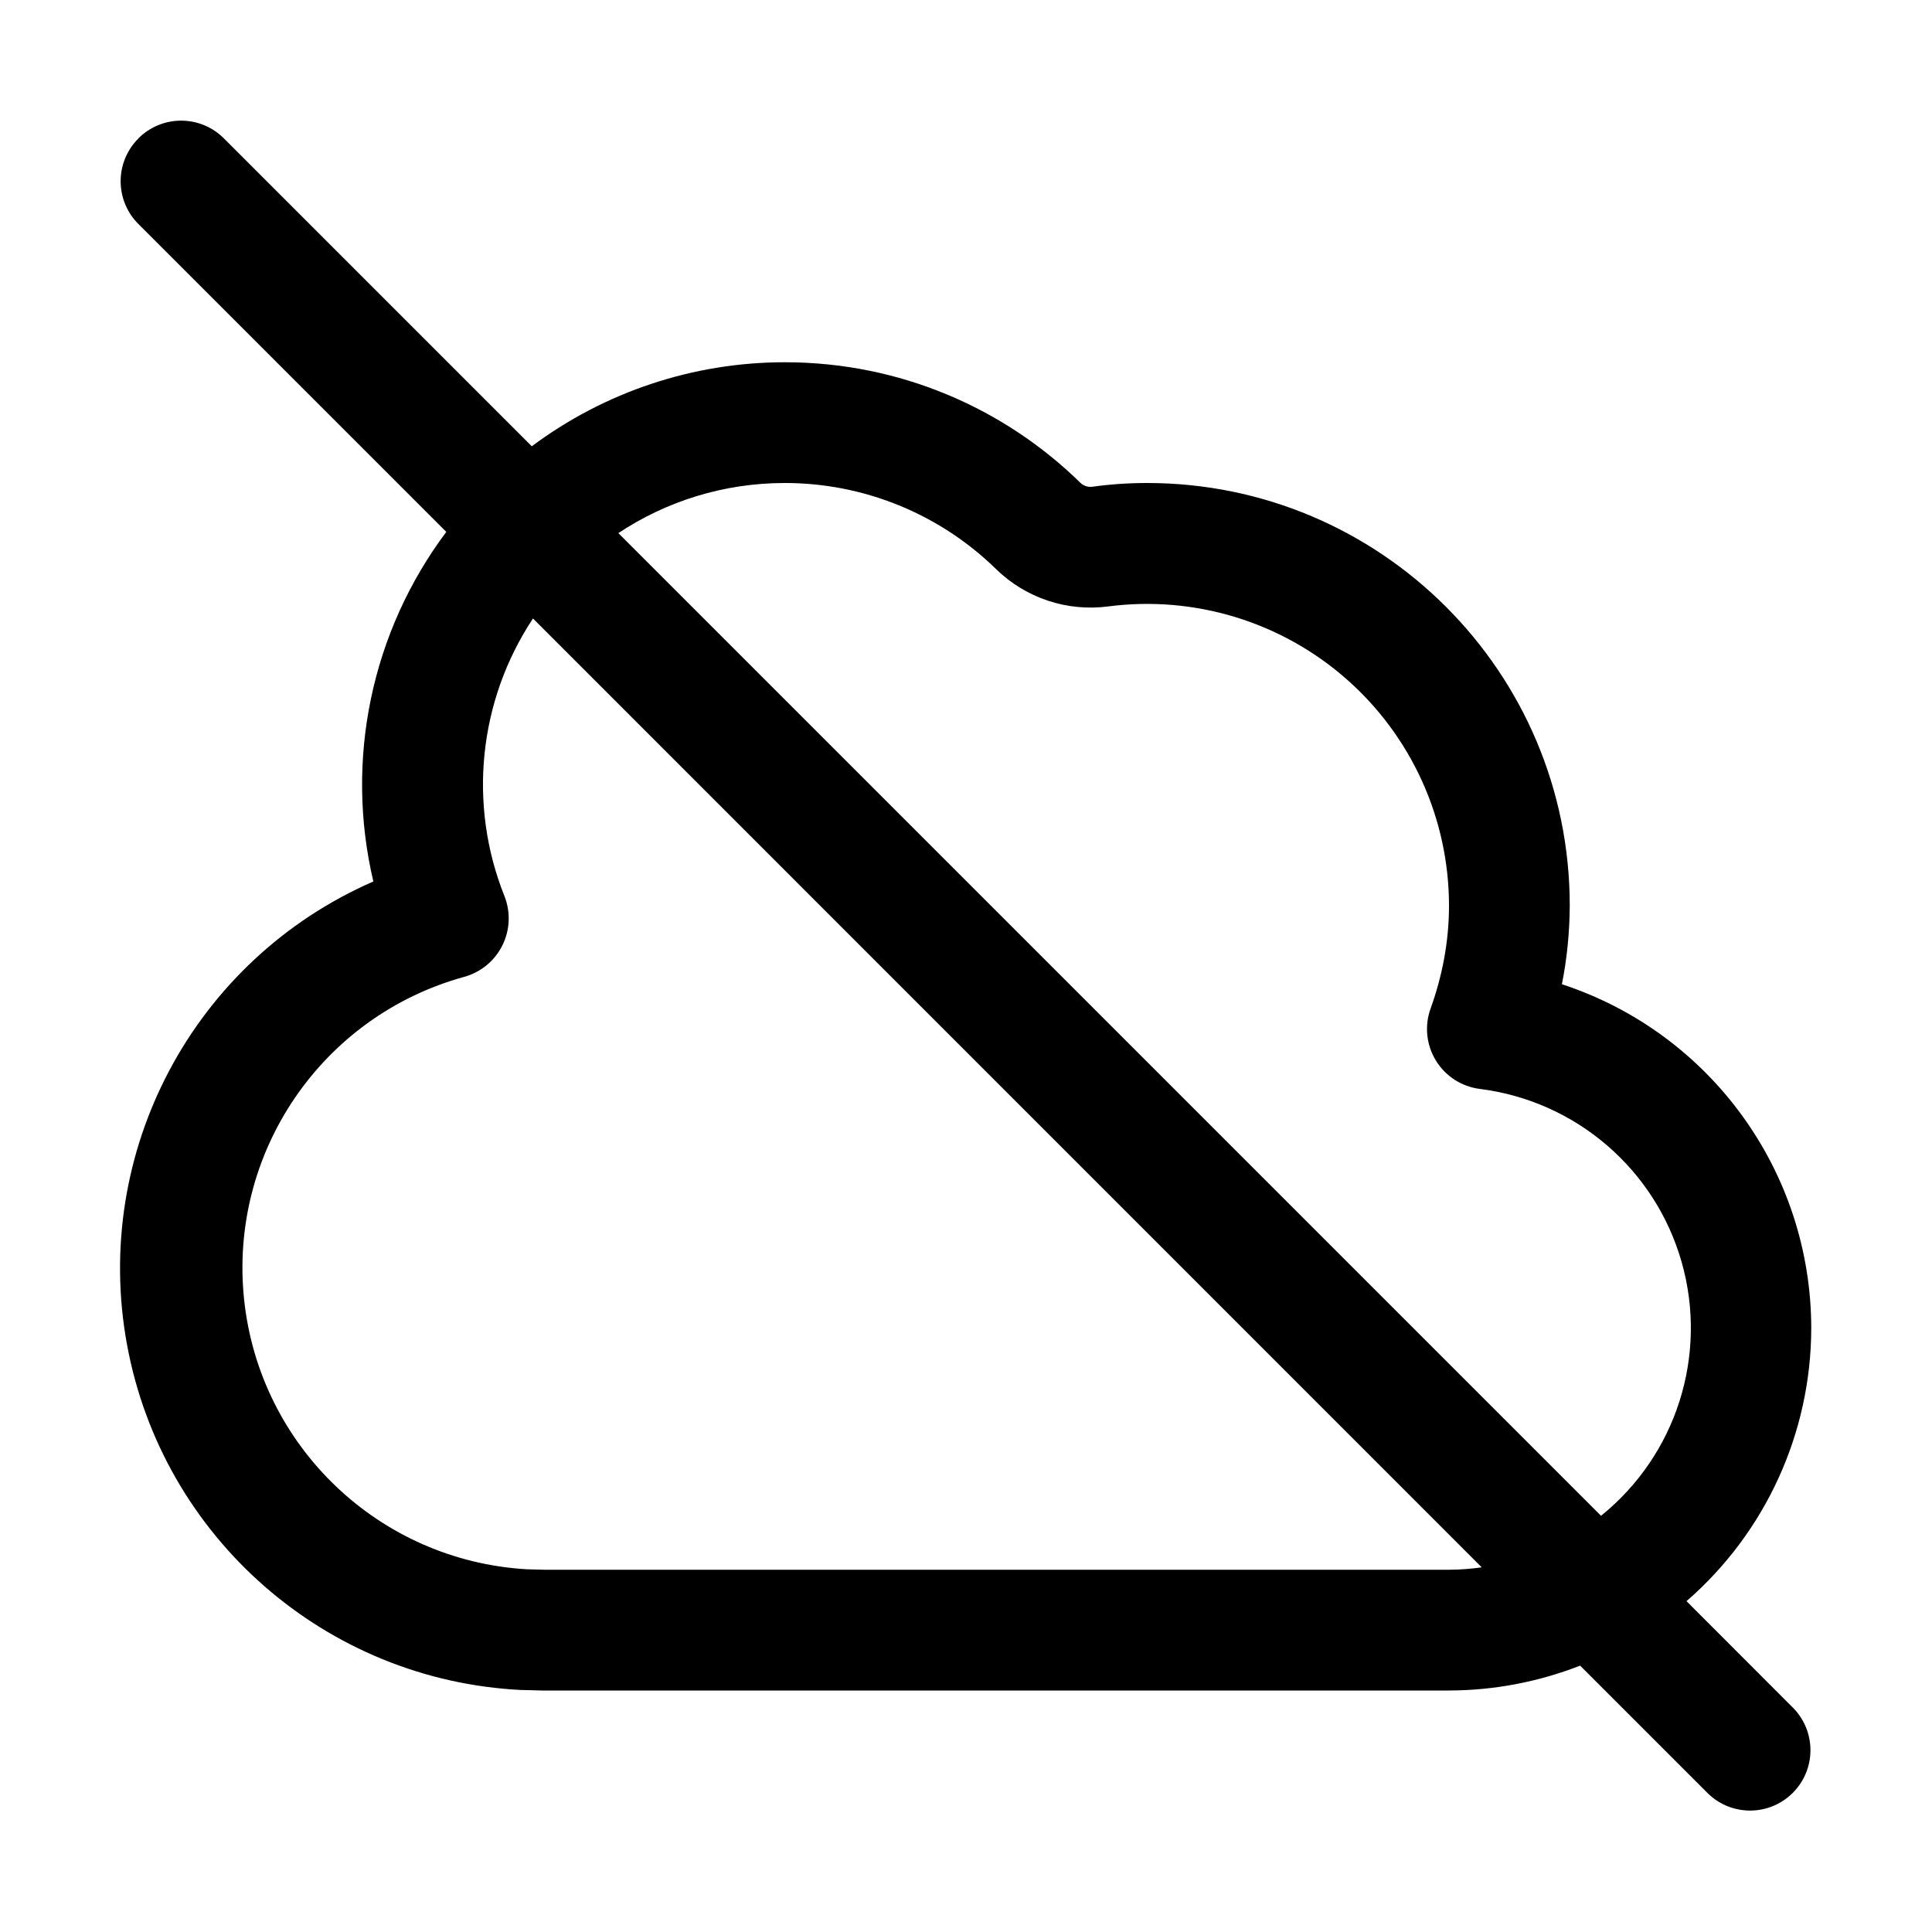
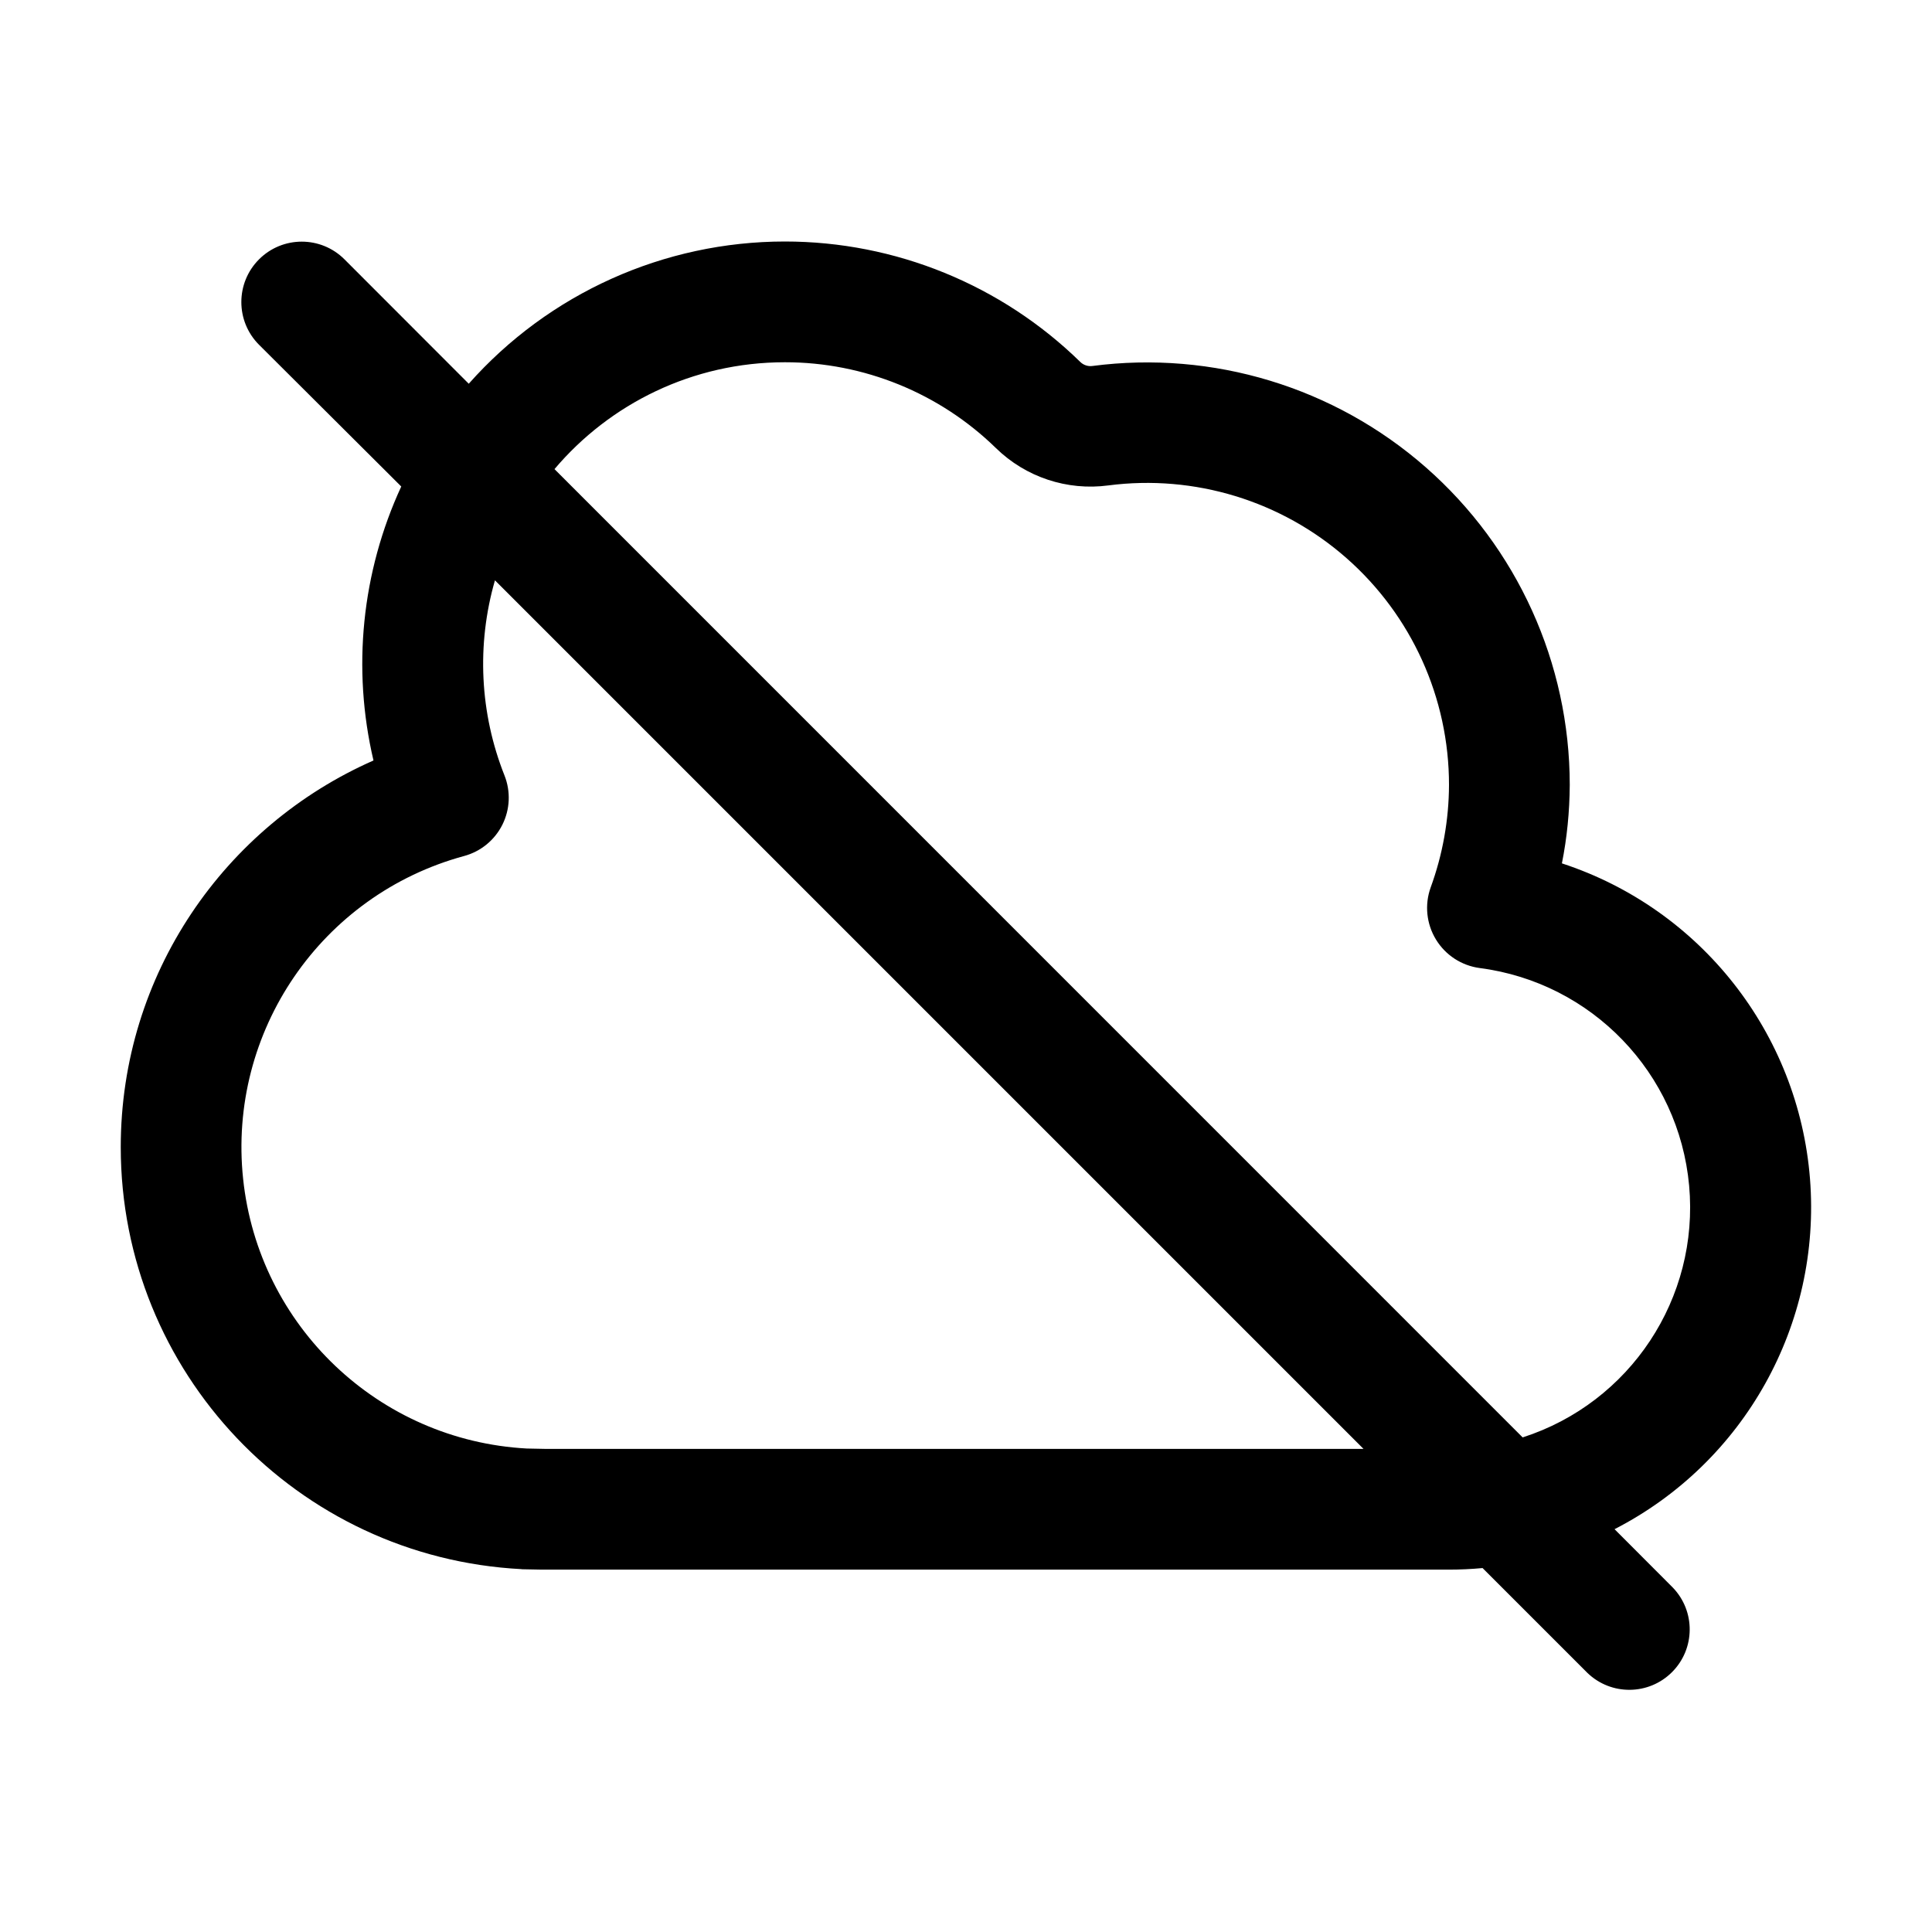
<svg xmlns="http://www.w3.org/2000/svg" width="16" height="16" fill="none" viewBox="0 0 16 16">
-   <path fill="currentColor" d="M1.146 1.146a.5.5 0 0 1 .708 0l2.55 2.55A3.5 3.5 0 0 1 6.5 3c.952 0 1.817.381 2.447.998a.12.12 0 0 0 .099.033Q9.269 4 9.5 4A3.5 3.5 0 0 1 13 7.5q-.002.335-.065.651A3 3 0 0 1 15 11a3 3 0 0 1-1.033 2.26l.886.887a.5.5 0 0 1-.707.707l-1.06-1.06A3 3 0 0 1 12 14H4.487l-.154-.004H4.32A3.496 3.496 0 0 1 3.092 7.3a3.49 3.49 0 0 1 .604-2.895l-2.55-2.55a.5.5 0 0 1 0-.708m3.268 3.975a2.49 2.49 0 0 0-.236 2.3.502.502 0 0 1-.334.668 2.5 2.5 0 0 0 .518 4.906l.15.004H12q.139-.001.271-.02zM6.5 4c-.51 0-.984.153-1.379.415l8.138 8.138a1.996 1.996 0 0 0-1.004-3.535.5.5 0 0 1-.407-.667c.097-.27.152-.555.152-.851a2.5 2.5 0 0 0-2.821-2.478 1.12 1.12 0 0 1-.931-.31A2.5 2.5 0 0 0 6.5 4" />
+   <path fill="currentColor" d="M6.5 2a3.5 3.5 0 0 1 2.447.998.12.12 0 0 0 .099.033A3.5 3.5 0 0 1 13 6.5q-.002.335-.065.65a2.997 2.997 0 0 1 .436 5.514l.482.483a.5.5 0 0 1-.707.707l-.868-.868a3 3 0 0 1-.278.013H4.487l-.154-.003H4.32v-.001A3.5 3.5 0 0 1 1 9.5c0-1.433.862-2.66 2.093-3.202a3.5 3.5 0 0 1 .23-2.269L2.145 2.855a.5.5 0 0 1 .708-.707l1.029 1.03A3.5 3.5 0 0 1 6.5 2M4.099 4.806a2.5 2.5 0 0 0 .079 1.616.5.5 0 0 1-.334.667 2.499 2.499 0 0 0 .518 4.907l.15.003h6.78zM6.5 3c-.765 0-1.45.344-1.908.885l8.018 8.019a2 2 0 0 0-.355-3.887.502.502 0 0 1-.407-.667A2.5 2.5 0 0 0 12 6.5a2.5 2.5 0 0 0-2.821-2.48 1.12 1.12 0 0 1-.931-.309A2.5 2.5 0 0 0 6.5 3" />
</svg>
